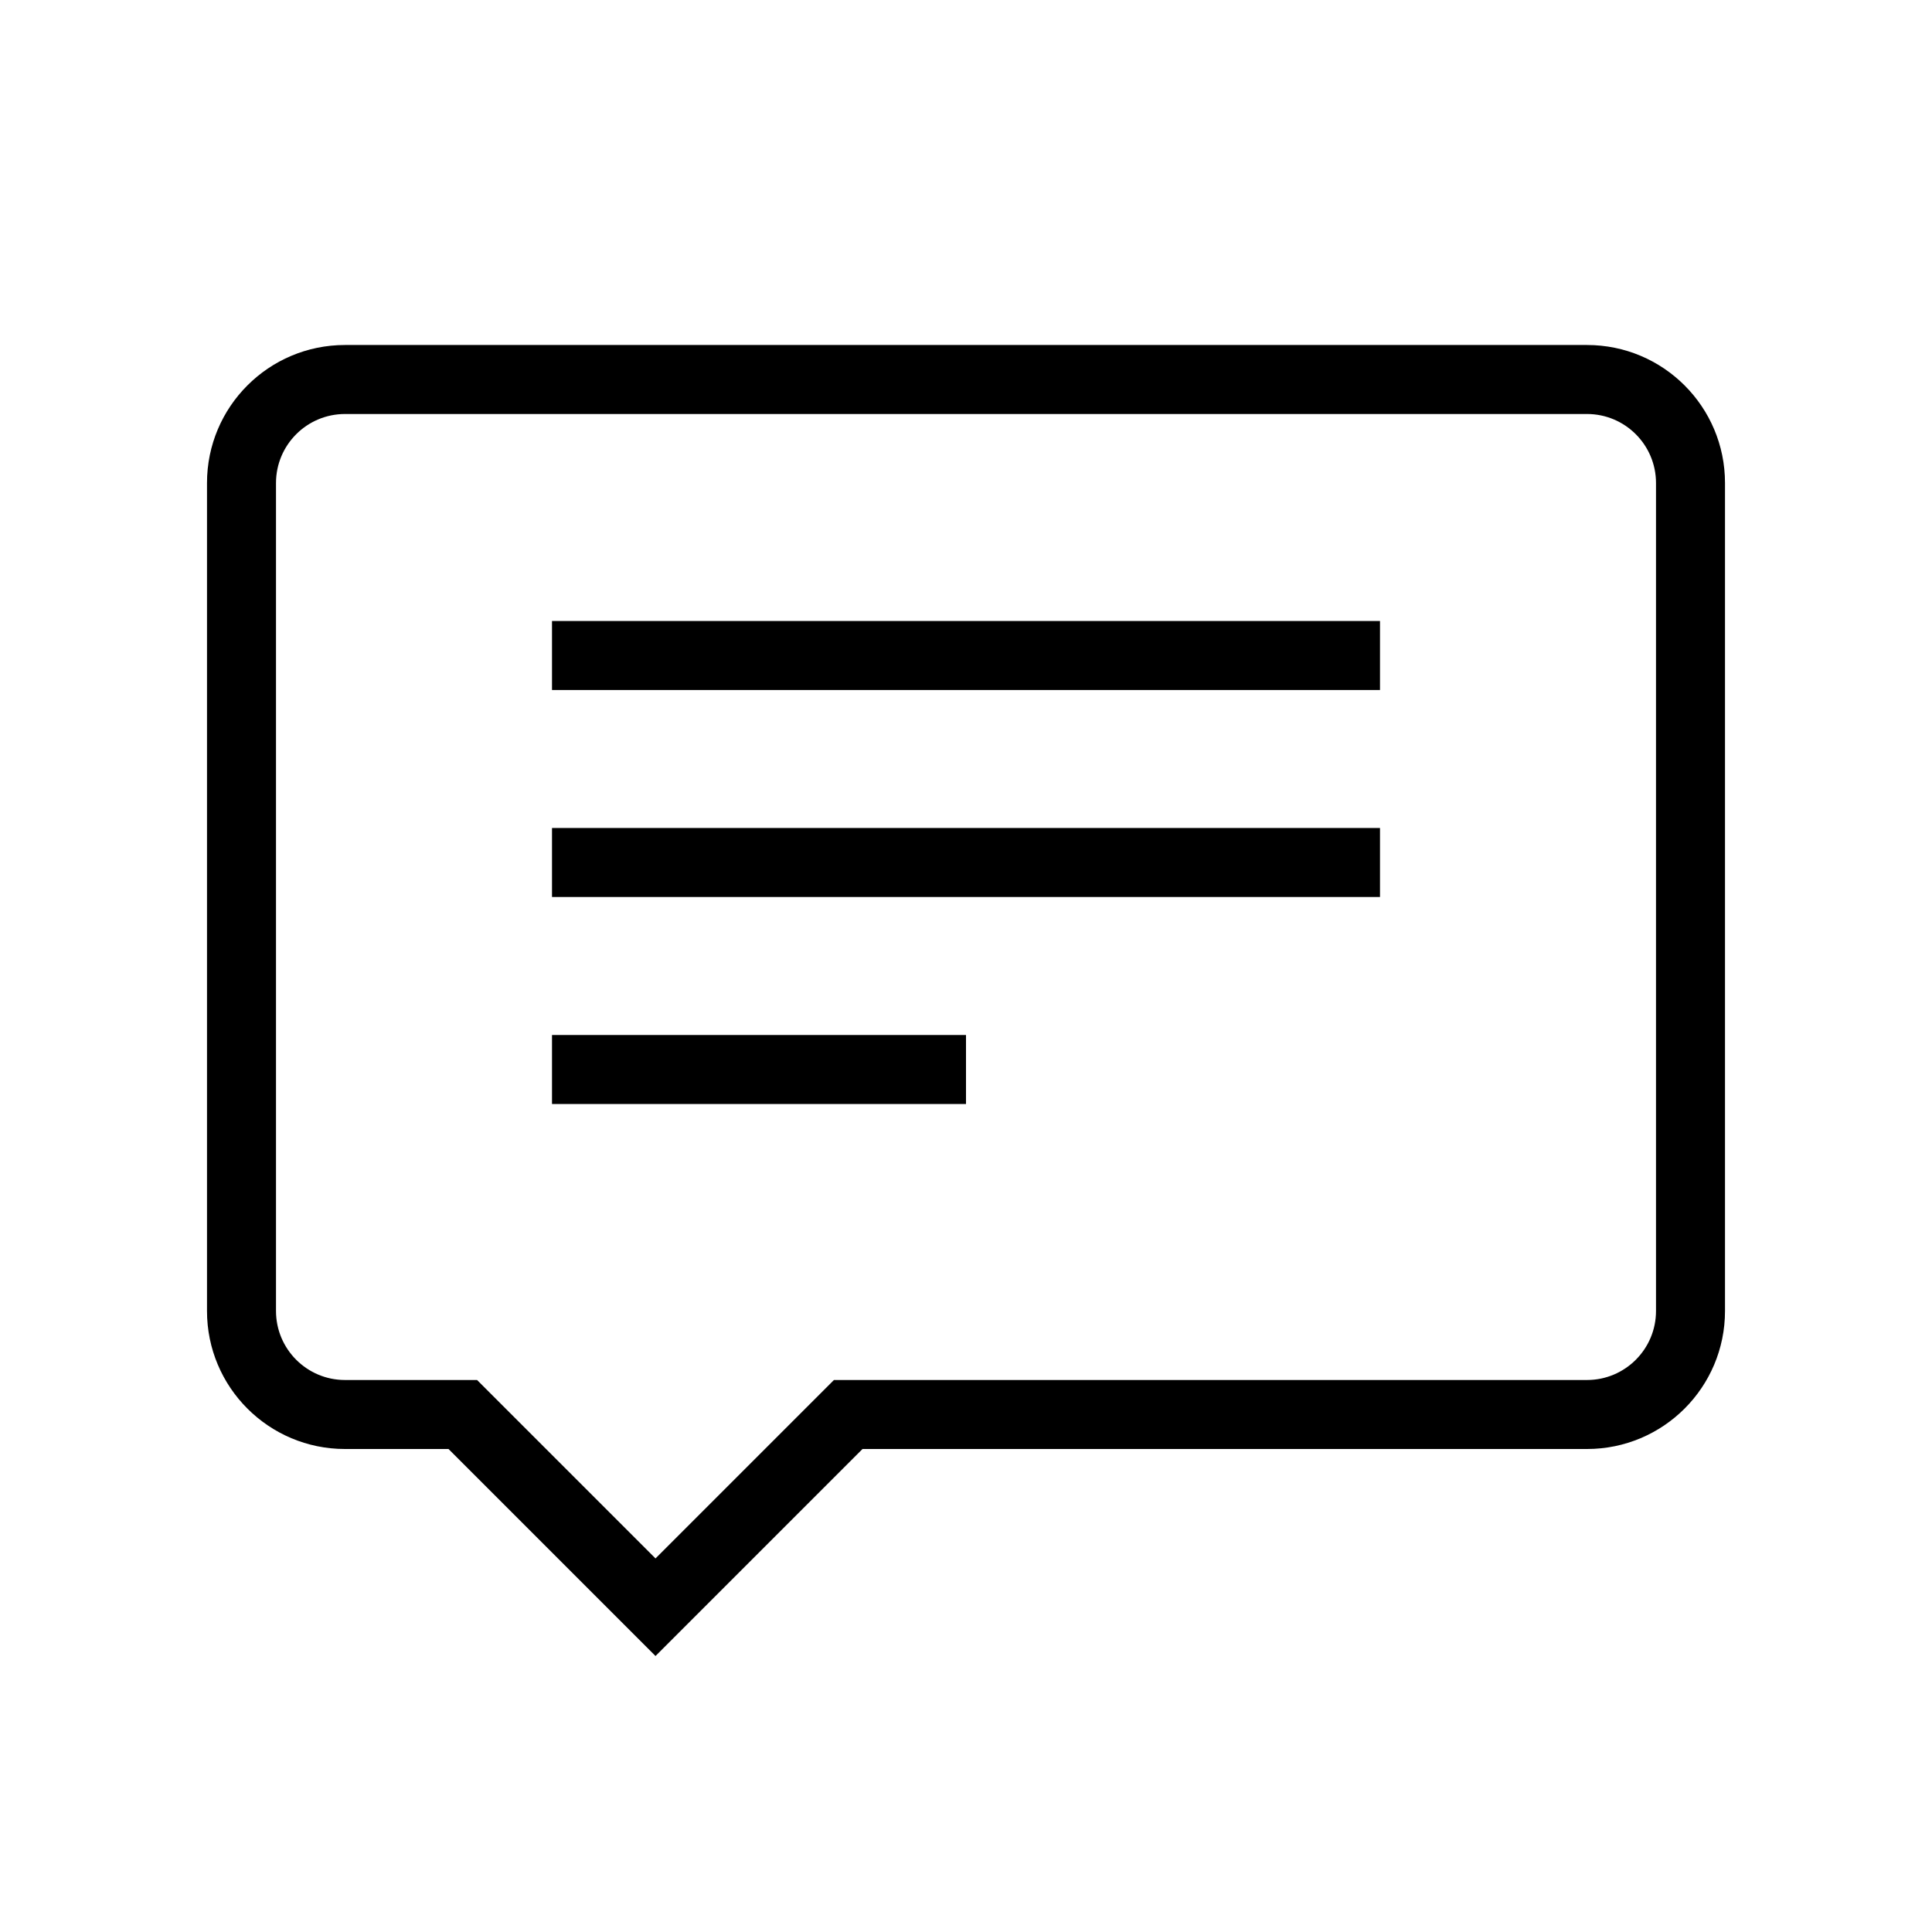
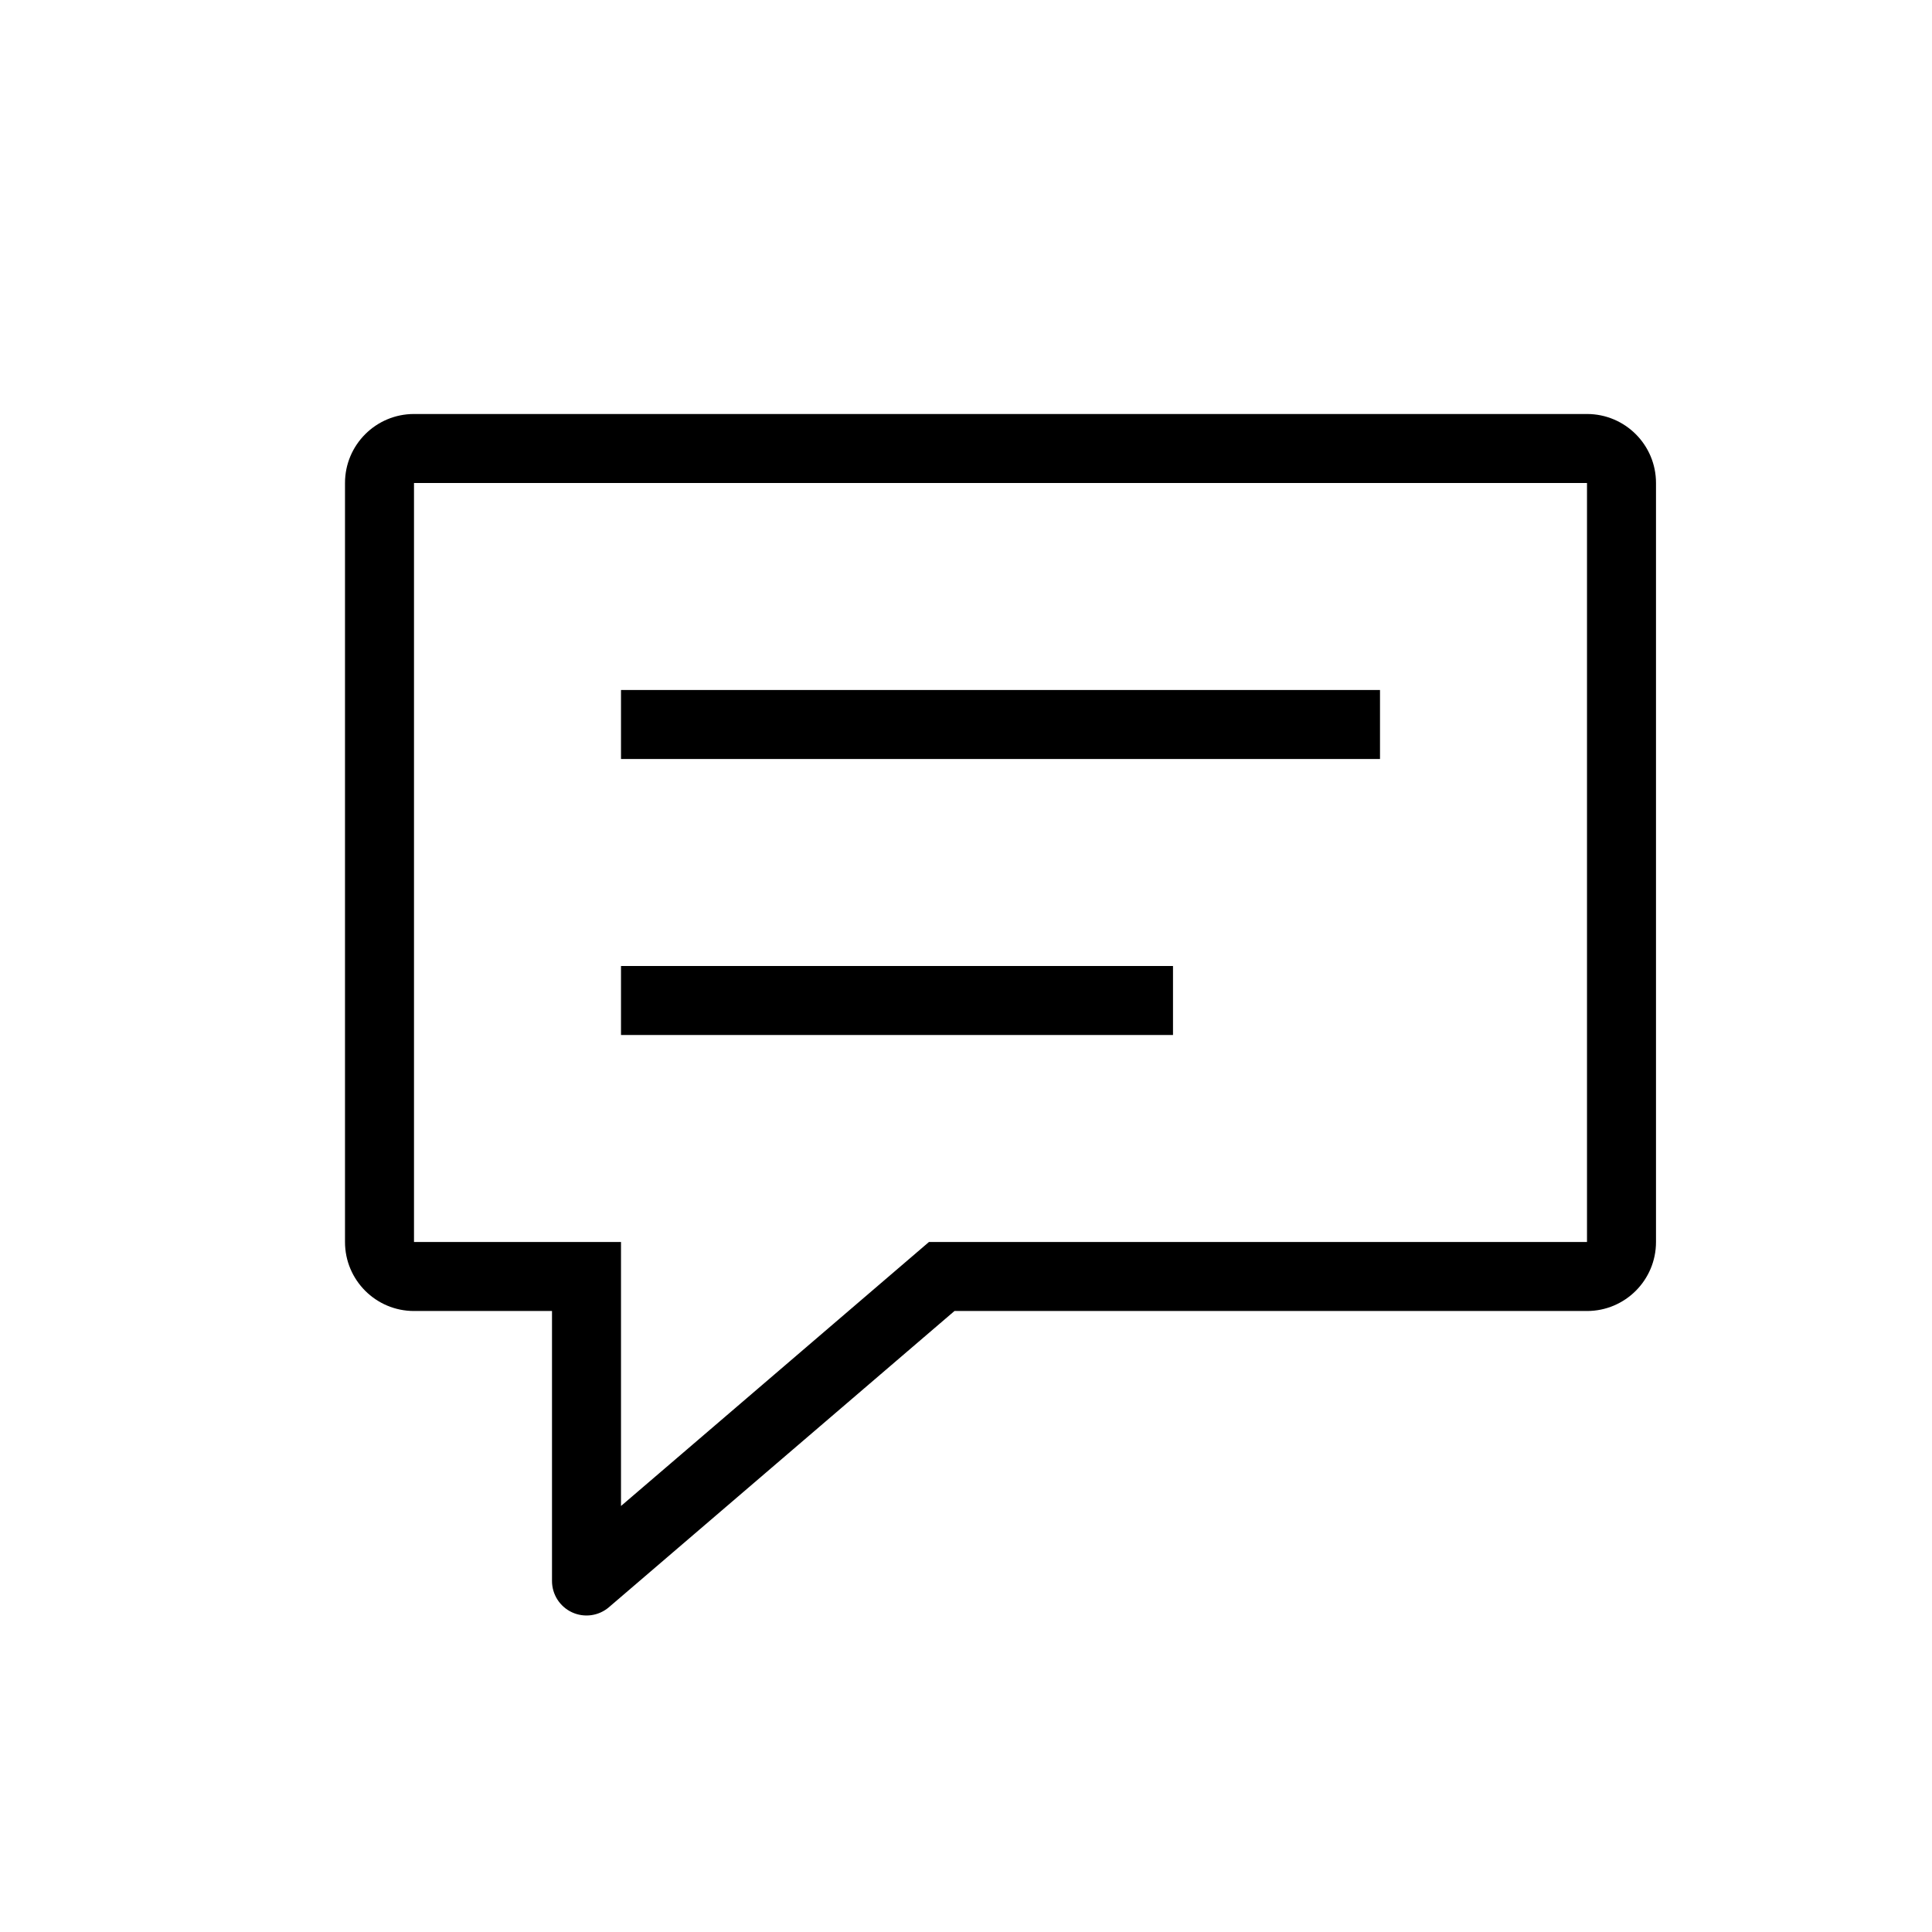
<svg xmlns="http://www.w3.org/2000/svg" width="28" height="28" viewBox="0 0 28 28" fill="none">
-   <path d="M8 9H20V10H8V9Z" fill="black" />
-   <path d="M8 12H20V13H8V12Z" fill="black" />
-   <path d="M14 15H8V16H14V15Z" fill="black" />
-   <path fill-rule="evenodd" clip-rule="evenodd" d="M6.5 21L9.5 24L12.5 21H23C24.105 21 25 20.105 25 19V7C25 5.895 24.105 5 23 5H5C3.895 5 3 5.895 3 7V19C3 20.105 3.895 21 5 21H6.5ZM9.5 22.586L6.914 20H5C4.448 20 4 19.552 4 19V7C4 6.448 4.448 6 5 6H23C23.552 6 24 6.448 24 7V19C24 19.552 23.552 20 23 20H12.086L9.5 22.586Z" fill="black" />
+   <path d="M9 10h11v1H9v-1Zm8 4H9v1h8v-1Z" fill="#000" />
+   <path d="M8.825 23.293 13.833 19H23a1 1 0 0 0 1-1V7a1 1 0 0 0-1-1H6a1 1 0 0 0-1 1v11a1 1 0 0 0 1 1h2v3.913a.5.5 0 0 0 .825.38ZM9 18H6V7h17v11h-9.537L9 21.826V18Z" fill="#000" />
</svg>
